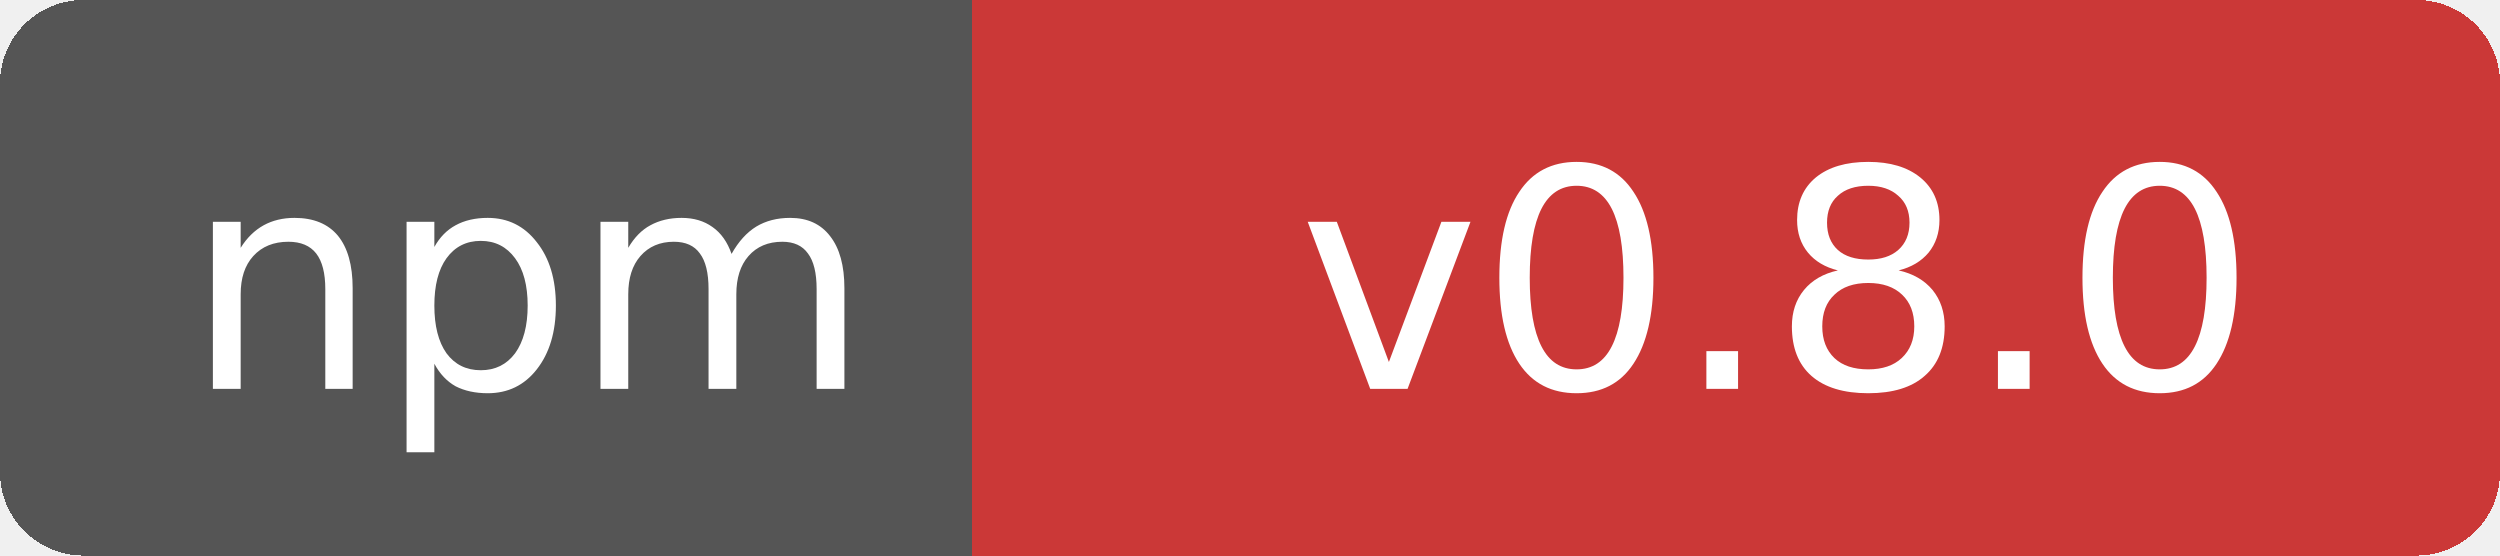
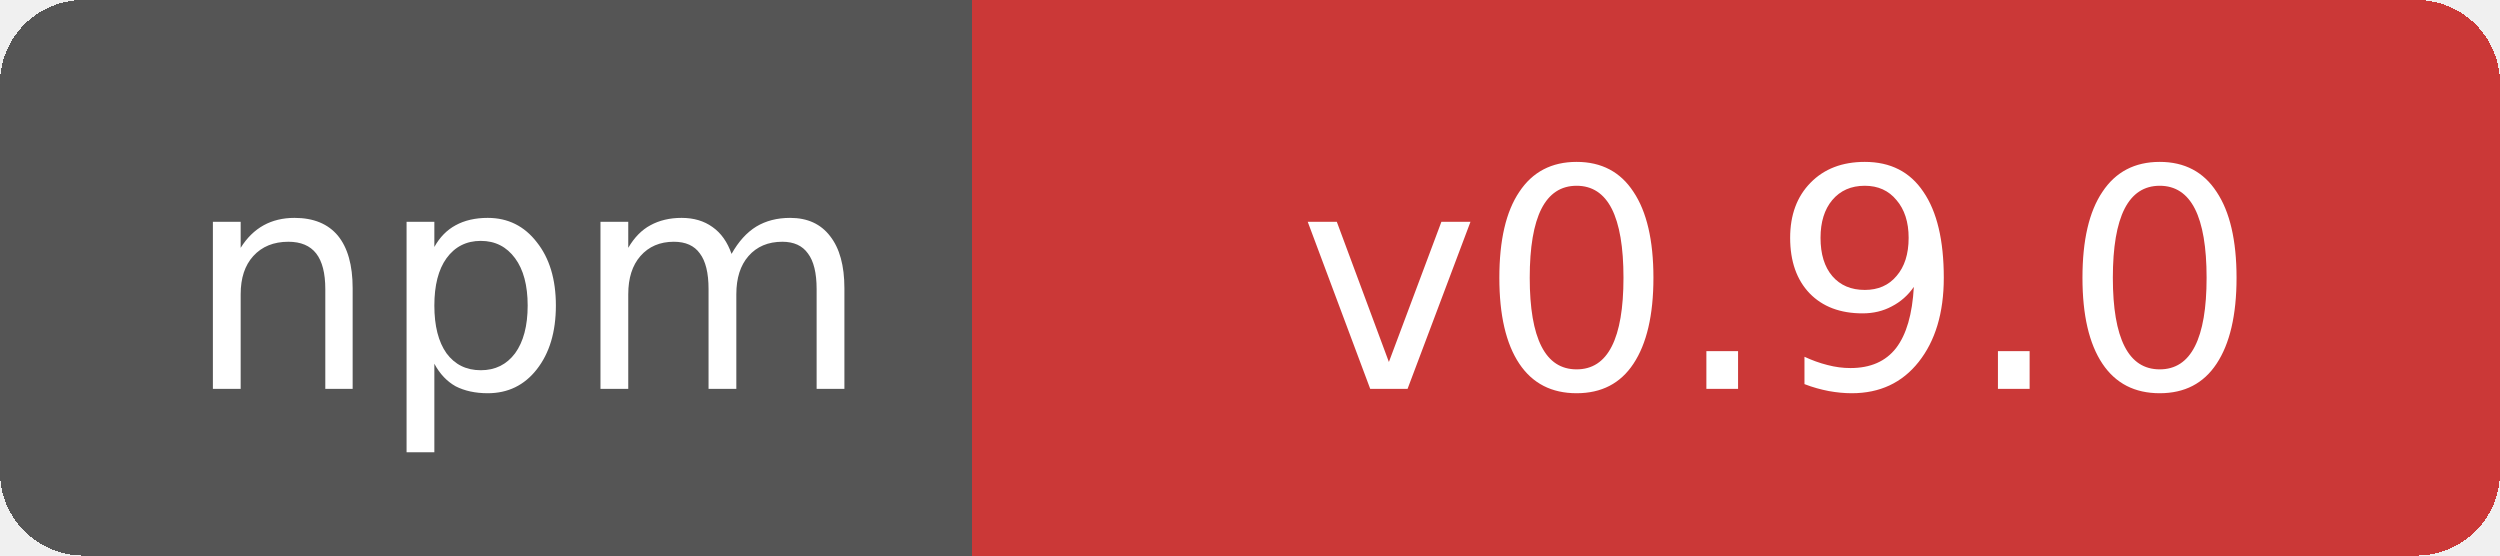
- <svg xmlns="http://www.w3.org/2000/svg" width="90" height="20" role="img" aria-label="npm: v0.8.0">
+ <svg xmlns="http://www.w3.org/2000/svg" width="90" height="20" role="img" aria-label="npm: v0.9.0">
  <g shape-rendering="crispEdges">
    <rect width="38" height="20" rx="3" fill="#555" />
    <rect x="38" width="52" height="20" rx="3" fill="#cb3837" />
    <rect x="35" width="6" height="20" fill="#cb3837" />
  </g>
  <g fill="#fff" text-anchor="middle" font-family="Verdana,Geneva,DejaVu Sans,sans-serif" font-size="11">
    <text x="19" y="14">npm</text>
-     <text x="64" y="14">v0.8.0</text>
+     <text x="64" y="14">v0.9.0</text>
  </g>
</svg>
